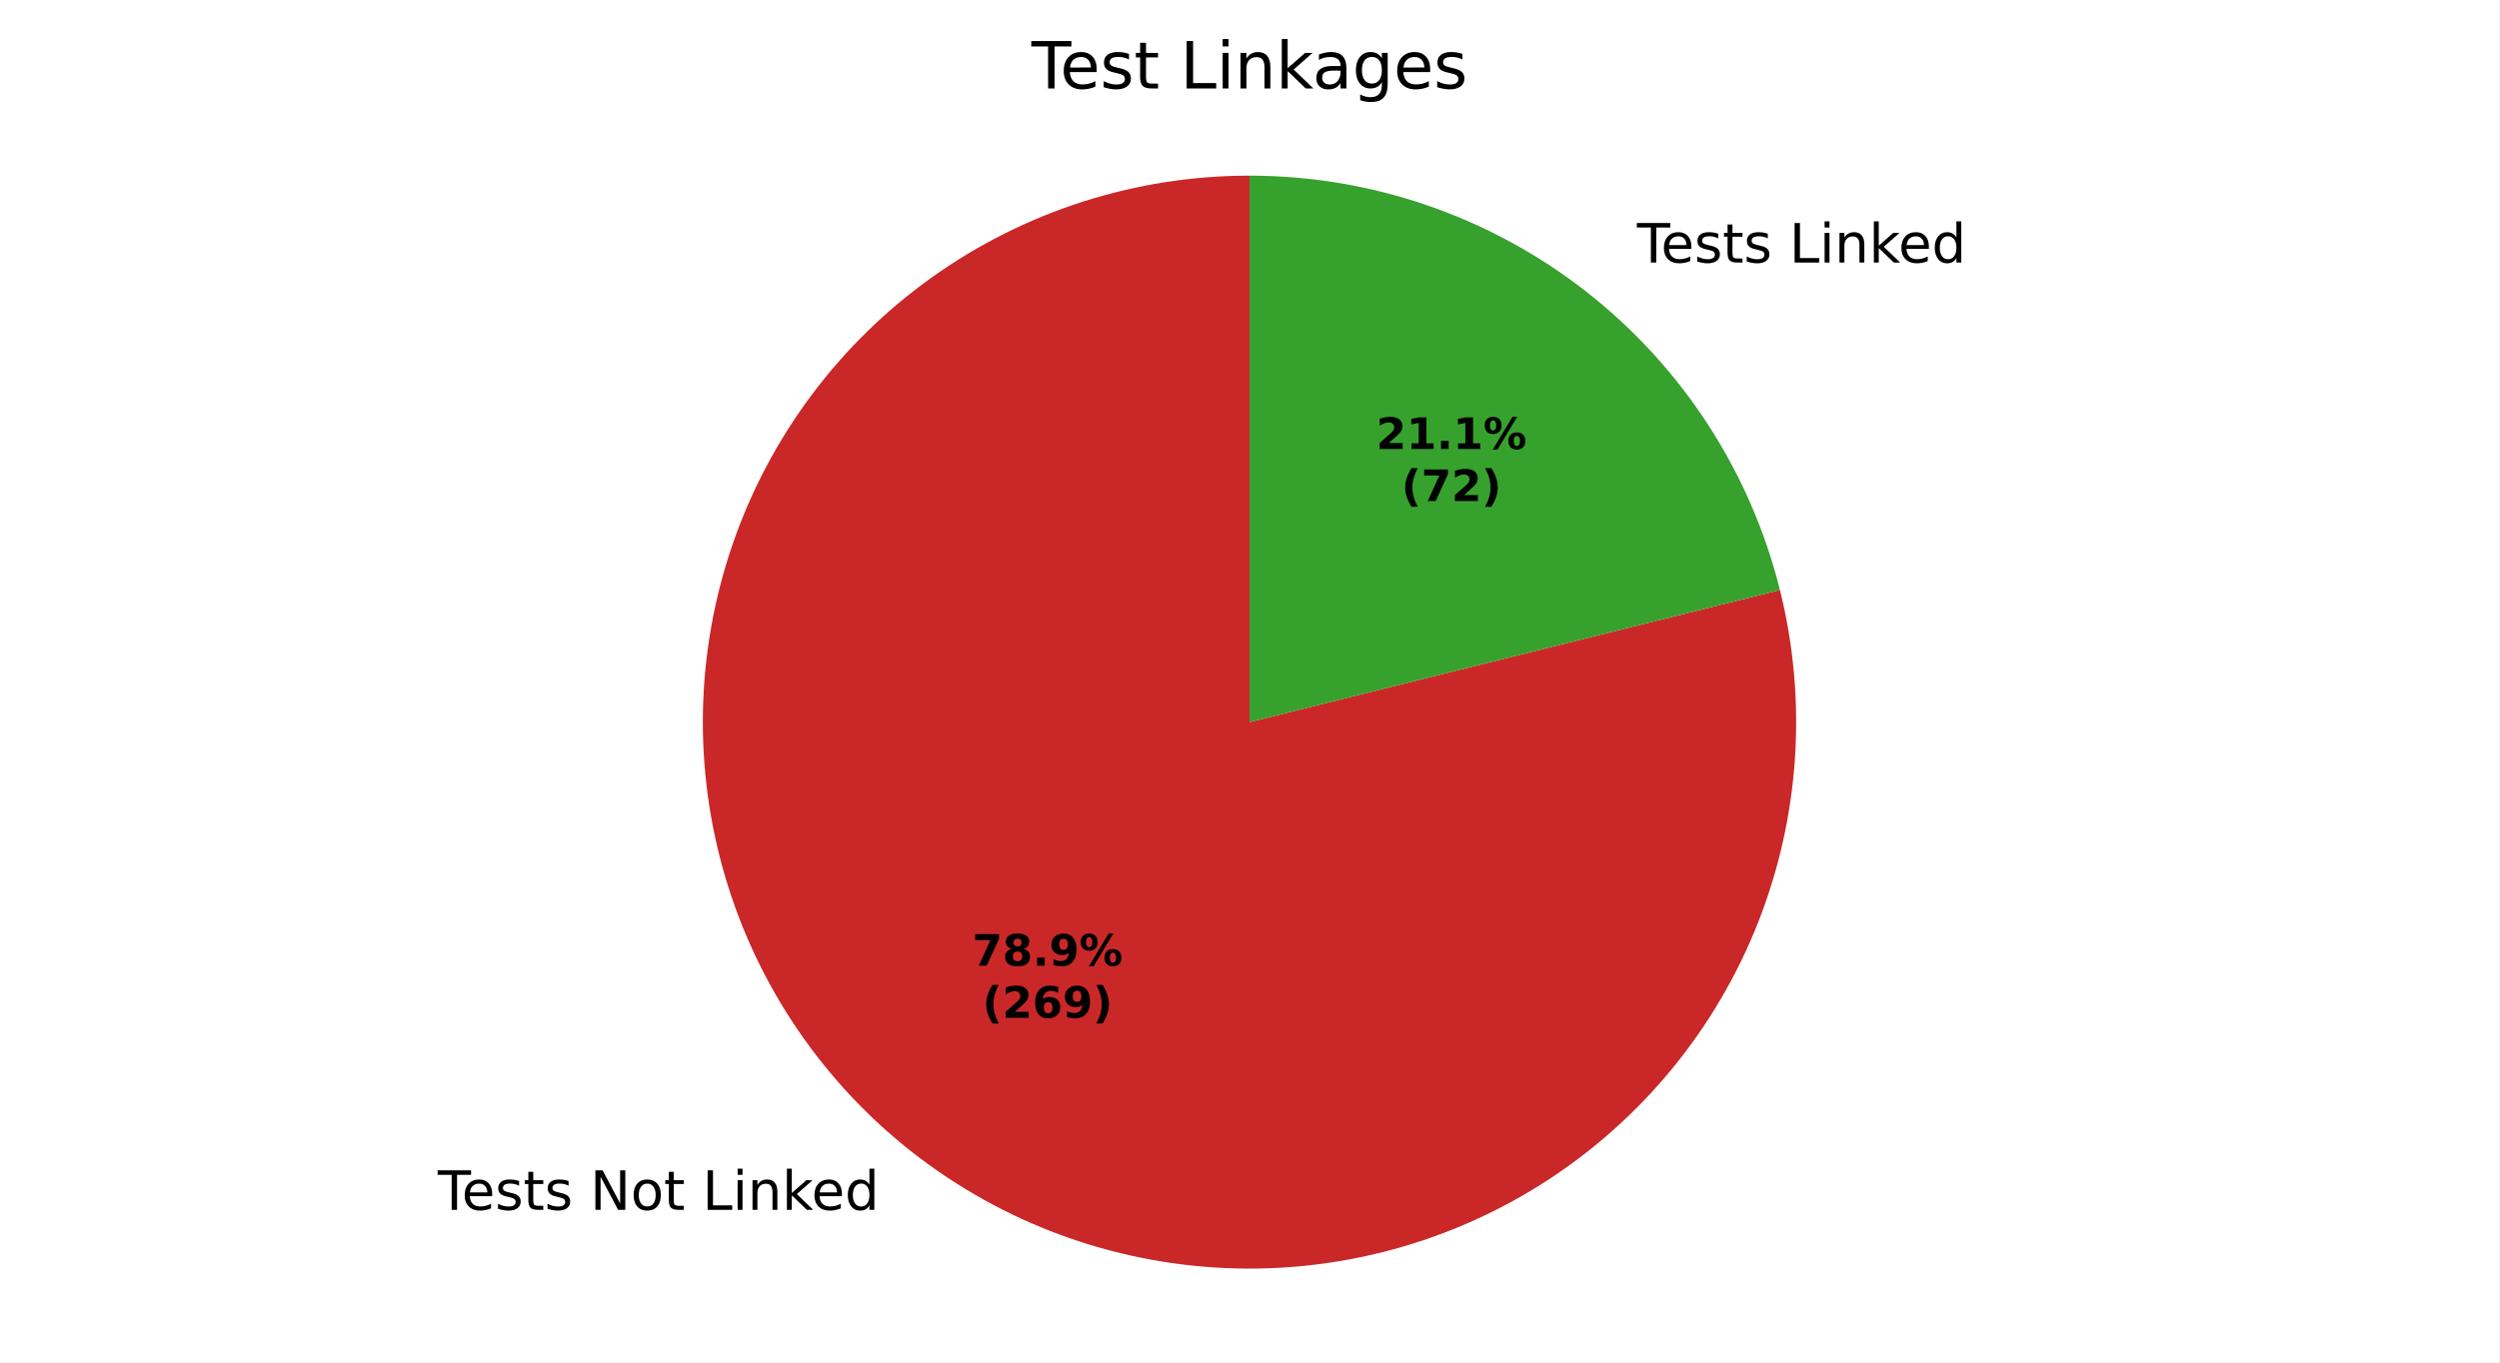
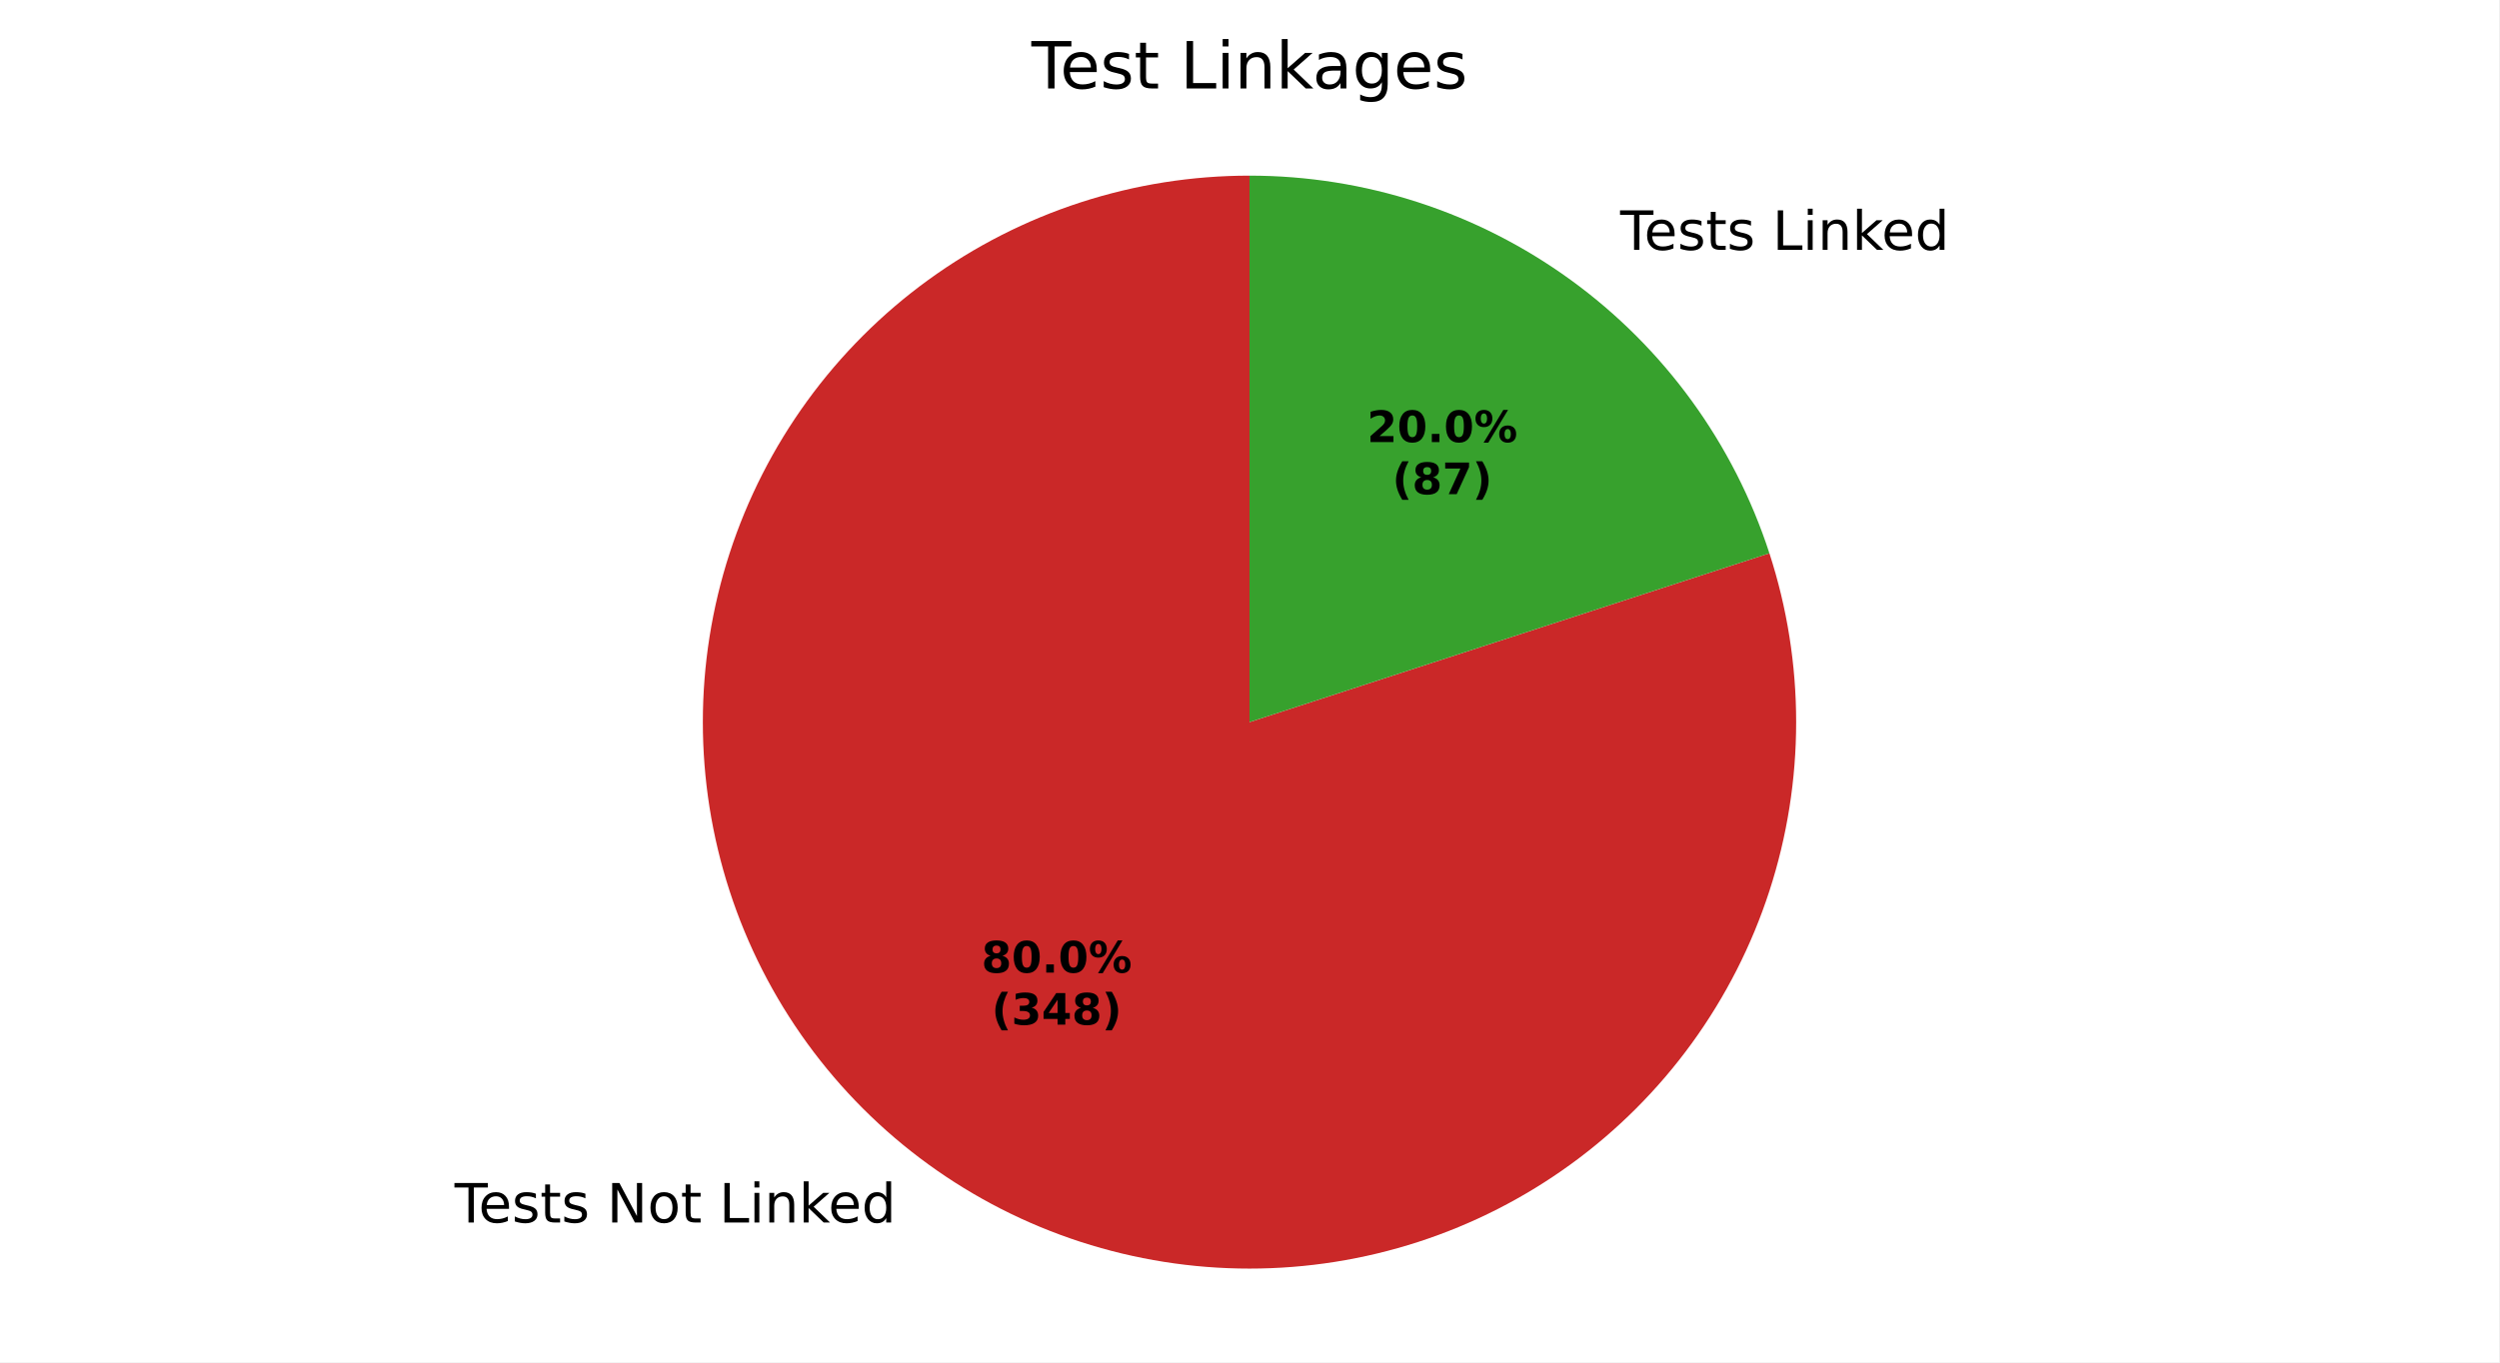
<svg xmlns="http://www.w3.org/2000/svg" xmlns:xlink="http://www.w3.org/1999/xlink" width="460.8pt" height="251.278pt" viewBox="0 0 460.8 251.278" version="1.1">
  <defs>
    <style type="text/css">*{stroke-linejoin: round; stroke-linecap: butt}</style>
  </defs>
  <g id="figure_1">
    <g id="patch_1">
      <path d="M 0 251.278  L 460.8 251.278  L 460.8 0  L 0 0  z " style="fill: #ffffff" />
    </g>
    <g id="axes_1">
      <g id="patch_2">
-         <path d="M 230.4 32.398  C 219.971 32.398 209.604 34.017 199.671 37.196  C 189.738 40.376 180.358 45.078 171.867 51.134  C 163.376 57.19 155.876 64.527 149.636 72.884  C 143.395 81.24 138.489 90.515 135.093 100.376  C 131.697 110.237 129.852 120.566 129.624 130.993  C 129.396 141.42 130.787 151.819 133.749 161.819  C 136.71 171.82 141.206 181.3 147.075 189.921  C 152.944 198.543 160.115 206.201 168.333 212.623  C 176.551 219.045 185.716 224.153 195.501 227.764  C 205.285 231.375 215.571 233.445 225.99 233.902  C 236.41 234.358 246.837 233.194 256.9 230.452  C 266.962 227.711 276.539 223.424 285.287 217.745  C 294.034 212.066 301.848 205.063 308.448 196.988  C 315.048 188.912 320.355 179.861 324.179 170.158  C 328.004 160.455 330.299 150.217 330.983 139.81  C 331.667 129.403 330.732 118.953 328.211 108.832  L 230.4 133.198  z " style="fill: #ca2828" />
+         <path d="M 230.4 32.398  C 219.823 32.398 209.311 34.063 199.251 37.332  C 189.191 40.6 179.709 45.432 171.151 51.649  C 162.594 57.866 155.068 65.392 148.851 73.949  C 142.634 82.507 137.802 91.989 134.534 102.049  C 131.265 112.109 129.6 122.621 129.6 133.198  C 129.6 143.776 131.265 154.287 134.534 164.347  C 137.802 174.407 142.634 183.89 148.851 192.447  C 155.068 201.004 162.594 208.53 171.151 214.747  C 179.709 220.964 189.191 225.796 199.251 229.065  C 209.311 232.333 219.823 233.998 230.4 233.998  C 240.977 233.998 251.489 232.333 261.549 229.065  C 271.609 225.796 281.091 220.964 289.649 214.747  C 298.206 208.53 305.732 201.004 311.949 192.447  C 318.166 183.89 322.998 174.407 326.266 164.347  C 329.535 154.287 331.2 143.776 331.2 133.198  C 331.2 122.621 329.535 112.109 326.266 102.049  L 230.4 133.198  z " style="fill: #ca2828" />
      </g>
      <g id="patch_3">
-         <path d="M 328.211 108.832  C 322.774 87.009 310.188 67.621 292.467 53.773  C 274.746 39.925 252.89 32.398 230.4 32.398  L 230.4 133.198  z " style="fill: #37a12d" />
+         <path d="M 326.266 102.049  C 319.69 81.807 306.868 64.159 289.649 51.649  C 272.43 39.139 251.684 32.398 230.4 32.398  L 230.4 133.198  z " style="fill: #37a12d" />
      </g>
      <g id="matplotlib.axis_1" />
      <g id="matplotlib.axis_2" />
      <g id="text_1">
-         <g transform="translate(80.72495 223.1638) scale(0.1 -0.1)">
+         <g transform="translate(83.82481 225.5) scale(0.1 -0.1)">
          <defs>
            <path id="DejaVuSans-37" d="M -19 4666  L 3928 4666  L 3928 4134  L 2272 4134  L 2272 0  L 1638 0  L 1638 4134  L -19 4134  L -19 4666  z " transform="scale(0.015625)" />
            <path id="DejaVuSans-48" d="M 3597 1894  L 3597 1613  L 953 1613  Q 991 1019 1311 708  Q 1631 397 2203 397  Q 2534 397 2845 478  Q 3156 559 3463 722  L 3463 178  Q 3153 47 2828 -22  Q 2503 -91 2169 -91  Q 1331 -91 842 396  Q 353 884 353 1716  Q 353 2575 817 3079  Q 1281 3584 2069 3584  Q 2775 3584 3186 3129  Q 3597 2675 3597 1894  z M 3022 2063  Q 3016 2534 2758 2815  Q 2500 3097 2075 3097  Q 1594 3097 1305 2825  Q 1016 2553 972 2059  L 3022 2063  z " transform="scale(0.015625)" />
            <path id="DejaVuSans-56" d="M 2834 3397  L 2834 2853  Q 2591 2978 2328 3040  Q 2066 3103 1784 3103  Q 1356 3103 1142 2972  Q 928 2841 928 2578  Q 928 2378 1081 2264  Q 1234 2150 1697 2047  L 1894 2003  Q 2506 1872 2764 1633  Q 3022 1394 3022 966  Q 3022 478 2636 193  Q 2250 -91 1575 -91  Q 1294 -91 989 -36  Q 684 19 347 128  L 347 722  Q 666 556 975 473  Q 1284 391 1588 391  Q 1994 391 2212 530  Q 2431 669 2431 922  Q 2431 1156 2273 1281  Q 2116 1406 1581 1522  L 1381 1569  Q 847 1681 609 1914  Q 372 2147 372 2553  Q 372 3047 722 3315  Q 1072 3584 1716 3584  Q 2034 3584 2315 3537  Q 2597 3491 2834 3397  z " transform="scale(0.015625)" />
            <path id="DejaVuSans-57" d="M 1172 4494  L 1172 3500  L 2356 3500  L 2356 3053  L 1172 3053  L 1172 1153  Q 1172 725 1289 603  Q 1406 481 1766 481  L 2356 481  L 2356 0  L 1766 0  Q 1100 0 847 248  Q 594 497 594 1153  L 594 3053  L 172 3053  L 172 3500  L 594 3500  L 594 4494  L 1172 4494  z " transform="scale(0.015625)" />
            <path id="DejaVuSans-3" transform="scale(0.015625)" />
            <path id="DejaVuSans-31" d="M 628 4666  L 1478 4666  L 3547 763  L 3547 4666  L 4159 4666  L 4159 0  L 3309 0  L 1241 3903  L 1241 0  L 628 0  L 628 4666  z " transform="scale(0.015625)" />
            <path id="DejaVuSans-52" d="M 1959 3097  Q 1497 3097 1228 2736  Q 959 2375 959 1747  Q 959 1119 1226 758  Q 1494 397 1959 397  Q 2419 397 2687 759  Q 2956 1122 2956 1747  Q 2956 2369 2687 2733  Q 2419 3097 1959 3097  z M 1959 3584  Q 2709 3584 3137 3096  Q 3566 2609 3566 1747  Q 3566 888 3137 398  Q 2709 -91 1959 -91  Q 1206 -91 779 398  Q 353 888 353 1747  Q 353 2609 779 3096  Q 1206 3584 1959 3584  z " transform="scale(0.015625)" />
            <path id="DejaVuSans-2f" d="M 628 4666  L 1259 4666  L 1259 531  L 3531 531  L 3531 0  L 628 0  L 628 4666  z " transform="scale(0.015625)" />
            <path id="DejaVuSans-4c" d="M 603 3500  L 1178 3500  L 1178 0  L 603 0  L 603 3500  z M 603 4863  L 1178 4863  L 1178 4134  L 603 4134  L 603 4863  z " transform="scale(0.015625)" />
            <path id="DejaVuSans-51" d="M 3513 2113  L 3513 0  L 2938 0  L 2938 2094  Q 2938 2591 2744 2837  Q 2550 3084 2163 3084  Q 1697 3084 1428 2787  Q 1159 2491 1159 1978  L 1159 0  L 581 0  L 581 3500  L 1159 3500  L 1159 2956  Q 1366 3272 1645 3428  Q 1925 3584 2291 3584  Q 2894 3584 3203 3211  Q 3513 2838 3513 2113  z " transform="scale(0.015625)" />
            <path id="DejaVuSans-4e" d="M 581 4863  L 1159 4863  L 1159 1991  L 2875 3500  L 3609 3500  L 1753 1863  L 3688 0  L 2938 0  L 1159 1709  L 1159 0  L 581 0  L 581 4863  z " transform="scale(0.015625)" />
            <path id="DejaVuSans-47" d="M 2906 2969  L 2906 4863  L 3481 4863  L 3481 0  L 2906 0  L 2906 525  Q 2725 213 2448 61  Q 2172 -91 1784 -91  Q 1150 -91 751 415  Q 353 922 353 1747  Q 353 2572 751 3078  Q 1150 3584 1784 3584  Q 2172 3584 2448 3432  Q 2725 3281 2906 2969  z M 947 1747  Q 947 1113 1208 752  Q 1469 391 1925 391  Q 2381 391 2643 752  Q 2906 1113 2906 1747  Q 2906 2381 2643 2742  Q 2381 3103 1925 3103  Q 1469 3103 1208 2742  Q 947 2381 947 1747  z " transform="scale(0.015625)" />
          </defs>
          <use xlink:href="#DejaVuSans-37" />
          <use xlink:href="#DejaVuSans-48" transform="translate(44.09375 0)" />
          <use xlink:href="#DejaVuSans-56" transform="translate(105.625 0)" />
          <use xlink:href="#DejaVuSans-57" transform="translate(157.7188 0)" />
          <use xlink:href="#DejaVuSans-56" transform="translate(196.9219 0)" />
          <use xlink:href="#DejaVuSans-3" transform="translate(249.0156 0)" />
          <use xlink:href="#DejaVuSans-31" transform="translate(280.7969 0)" />
          <use xlink:href="#DejaVuSans-52" transform="translate(355.6094 0)" />
          <use xlink:href="#DejaVuSans-57" transform="translate(416.7969 0)" />
          <use xlink:href="#DejaVuSans-3" transform="translate(456 0)" />
          <use xlink:href="#DejaVuSans-2f" transform="translate(487.7812 0)" />
          <use xlink:href="#DejaVuSans-4c" transform="translate(543.5 0)" />
          <use xlink:href="#DejaVuSans-51" transform="translate(571.2812 0)" />
          <use xlink:href="#DejaVuSans-4e" transform="translate(634.6562 0)" />
          <use xlink:href="#DejaVuSans-48" transform="translate(689 0)" />
          <use xlink:href="#DejaVuSans-47" transform="translate(750.5312 0)" />
        </g>
      </g>
      <g id="text_2">
-         <g transform="translate(298.6735 48.42853) scale(0.1 -0.1)">
+         <g transform="translate(295.5736 46.09237) scale(0.1 -0.1)">
          <use xlink:href="#DejaVuSans-3" />
          <use xlink:href="#DejaVuSans-37" transform="translate(31.78125 0)" />
          <use xlink:href="#DejaVuSans-48" transform="translate(75.875 0)" />
          <use xlink:href="#DejaVuSans-56" transform="translate(137.4062 0)" />
          <use xlink:href="#DejaVuSans-57" transform="translate(189.5 0)" />
          <use xlink:href="#DejaVuSans-56" transform="translate(228.7031 0)" />
          <use xlink:href="#DejaVuSans-3" transform="translate(280.7969 0)" />
          <use xlink:href="#DejaVuSans-2f" transform="translate(312.5781 0)" />
          <use xlink:href="#DejaVuSans-4c" transform="translate(368.2969 0)" />
          <use xlink:href="#DejaVuSans-51" transform="translate(396.0781 0)" />
          <use xlink:href="#DejaVuSans-4e" transform="translate(459.4531 0)" />
          <use xlink:href="#DejaVuSans-48" transform="translate(513.7969 0)" />
          <use xlink:href="#DejaVuSans-47" transform="translate(575.3281 0)" />
        </g>
      </g>
      <g id="text_3">
-         <g transform="translate(179.283 178.1305) scale(0.08 -0.08)">
+         <g transform="translate(180.9739 179.4048) scale(0.08 -0.08)">
          <defs>
-             <path id="DejaVuSans-Bold-1a" d="M 428 4666  L 3944 4666  L 3944 3988  L 2125 0  L 953 0  L 2675 3781  L 428 3781  L 428 4666  z " transform="scale(0.015625)" />
            <path id="DejaVuSans-Bold-1b" d="M 2228 2088  Q 1891 2088 1709 1903  Q 1528 1719 1528 1375  Q 1528 1031 1709 848  Q 1891 666 2228 666  Q 2563 666 2741 848  Q 2919 1031 2919 1375  Q 2919 1722 2741 1905  Q 2563 2088 2228 2088  z M 1350 2484  Q 925 2613 709 2878  Q 494 3144 494 3541  Q 494 4131 934 4440  Q 1375 4750 2228 4750  Q 3075 4750 3515 4442  Q 3956 4134 3956 3541  Q 3956 3144 3739 2878  Q 3522 2613 3097 2484  Q 3572 2353 3814 2058  Q 4056 1763 4056 1313  Q 4056 619 3595 264  Q 3134 -91 2228 -91  Q 1319 -91 855 264  Q 391 619 391 1313  Q 391 1763 633 2058  Q 875 2353 1350 2484  z M 1631 3419  Q 1631 3141 1786 2991  Q 1941 2841 2228 2841  Q 2509 2841 2662 2991  Q 2816 3141 2816 3419  Q 2816 3697 2662 3845  Q 2509 3994 2228 3994  Q 1941 3994 1786 3844  Q 1631 3694 1631 3419  z " transform="scale(0.015625)" />
+             <path id="DejaVuSans-Bold-13" d="M 2944 2338  Q 2944 3213 2780 3570  Q 2616 3928 2228 3928  Q 1841 3928 1675 3570  Q 1509 3213 1509 2338  Q 1509 1453 1675 1090  Q 1841 728 2228 728  Q 2613 728 2778 1090  Q 2944 1453 2944 2338  z M 4147 2328  Q 4147 1169 3647 539  Q 3147 -91 2228 -91  Q 1306 -91 806 539  Q 306 1169 306 2328  Q 306 3491 806 4120  Q 1306 4750 2228 4750  Q 3147 4750 3647 4120  Q 4147 3491 4147 2328  z " transform="scale(0.015625)" />
            <path id="DejaVuSans-Bold-11" d="M 653 1209  L 1778 1209  L 1778 0  L 653 0  L 653 1209  z " transform="scale(0.015625)" />
-             <path id="DejaVuSans-Bold-1c" d="M 641 103  L 641 966  Q 928 831 1190 764  Q 1453 697 1709 697  Q 2247 697 2547 995  Q 2847 1294 2900 1881  Q 2688 1725 2447 1647  Q 2206 1569 1925 1569  Q 1209 1569 770 1986  Q 331 2403 331 3084  Q 331 3838 820 4291  Q 1309 4744 2131 4744  Q 3044 4744 3544 4128  Q 4044 3513 4044 2388  Q 4044 1231 3459 570  Q 2875 -91 1856 -91  Q 1528 -91 1228 -42  Q 928 6 641 103  z M 2125 2350  Q 2441 2350 2600 2554  Q 2759 2759 2759 3169  Q 2759 3575 2600 3781  Q 2441 3988 2125 3988  Q 1809 3988 1650 3781  Q 1491 3575 1491 3169  Q 1491 2759 1650 2554  Q 1809 2350 2125 2350  z " transform="scale(0.015625)" />
            <path id="DejaVuSans-Bold-8" d="M 4959 1925  Q 4738 1925 4616 1733  Q 4494 1541 4494 1184  Q 4494 825 4614 633  Q 4734 441 4959 441  Q 5184 441 5303 633  Q 5422 825 5422 1184  Q 5422 1541 5301 1733  Q 5181 1925 4959 1925  z M 4959 2450  Q 5541 2450 5875 2112  Q 6209 1775 6209 1184  Q 6209 594 5875 251  Q 5541 -91 4959 -91  Q 4378 -91 4042 251  Q 3706 594 3706 1184  Q 3706 1772 4042 2111  Q 4378 2450 4959 2450  z M 2094 -91  L 1403 -91  L 4319 4750  L 5013 4750  L 2094 -91  z M 1453 4750  Q 2034 4750 2367 4411  Q 2700 4072 2700 3481  Q 2700 2891 2367 2550  Q 2034 2209 1453 2209  Q 872 2209 539 2550  Q 206 2891 206 3481  Q 206 4072 539 4411  Q 872 4750 1453 4750  z M 1453 4225  Q 1228 4225 1106 4031  Q 984 3838 984 3481  Q 984 3122 1106 2926  Q 1228 2731 1453 2731  Q 1678 2731 1798 2926  Q 1919 3122 1919 3481  Q 1919 3838 1797 4031  Q 1675 4225 1453 4225  z " transform="scale(0.015625)" />
          </defs>
-           <use xlink:href="#DejaVuSans-Bold-1a" />
-           <use xlink:href="#DejaVuSans-Bold-1b" transform="translate(69.57812 0)" />
+           <use xlink:href="#DejaVuSans-Bold-1b" />
+           <use xlink:href="#DejaVuSans-Bold-13" transform="translate(69.57812 0)" />
          <use xlink:href="#DejaVuSans-Bold-11" transform="translate(139.1562 0)" />
-           <use xlink:href="#DejaVuSans-Bold-1c" transform="translate(177.1406 0)" />
+           <use xlink:href="#DejaVuSans-Bold-13" transform="translate(177.1406 0)" />
          <use xlink:href="#DejaVuSans-Bold-8" transform="translate(246.7188 0)" />
        </g>
-         <g transform="translate(181.1543 187.7321) scale(0.08 -0.08)">
+         <g transform="translate(182.8451 189.0064) scale(0.08 -0.08)">
          <defs>
            <path id="DejaVuSans-Bold-b" d="M 2413 -844  L 1484 -844  Q 1006 -72 778 623  Q 550 1319 550 2003  Q 550 2688 779 3389  Q 1009 4091 1484 4856  L 2413 4856  Q 2013 4116 1813 3408  Q 1613 2700 1613 2009  Q 1613 1319 1811 609  Q 2009 -100 2413 -844  z " transform="scale(0.015625)" />
-             <path id="DejaVuSans-Bold-15" d="M 1844 884  L 3897 884  L 3897 0  L 506 0  L 506 884  L 2209 2388  Q 2438 2594 2547 2791  Q 2656 2988 2656 3200  Q 2656 3528 2436 3728  Q 2216 3928 1850 3928  Q 1569 3928 1234 3808  Q 900 3688 519 3450  L 519 4475  Q 925 4609 1322 4679  Q 1719 4750 2100 4750  Q 2938 4750 3402 4381  Q 3866 4013 3866 3353  Q 3866 2972 3669 2642  Q 3472 2313 2841 1759  L 1844 884  z " transform="scale(0.015625)" />
-             <path id="DejaVuSans-Bold-19" d="M 2316 2303  Q 2000 2303 1842 2098  Q 1684 1894 1684 1484  Q 1684 1075 1842 870  Q 2000 666 2316 666  Q 2634 666 2792 870  Q 2950 1075 2950 1484  Q 2950 1894 2792 2098  Q 2634 2303 2316 2303  z M 3803 4544  L 3803 3681  Q 3506 3822 3243 3889  Q 2981 3956 2731 3956  Q 2194 3956 1894 3657  Q 1594 3359 1544 2772  Q 1750 2925 1990 3001  Q 2231 3078 2516 3078  Q 3231 3078 3670 2659  Q 4109 2241 4109 1563  Q 4109 813 3618 361  Q 3128 -91 2303 -91  Q 1394 -91 895 523  Q 397 1138 397 2266  Q 397 3422 980 4083  Q 1563 4744 2578 4744  Q 2900 4744 3203 4694  Q 3506 4644 3803 4544  z " transform="scale(0.015625)" />
+             <path id="DejaVuSans-Bold-16" d="M 2981 2516  Q 3453 2394 3698 2092  Q 3944 1791 3944 1325  Q 3944 631 3412 270  Q 2881 -91 1863 -91  Q 1503 -91 1142 -33  Q 781 25 428 141  L 428 1069  Q 766 900 1098 814  Q 1431 728 1753 728  Q 2231 728 2486 893  Q 2741 1059 2741 1369  Q 2741 1688 2480 1852  Q 2219 2016 1709 2016  L 1228 2016  L 1228 2791  L 1734 2791  Q 2188 2791 2409 2933  Q 2631 3075 2631 3366  Q 2631 3634 2415 3781  Q 2200 3928 1806 3928  Q 1516 3928 1219 3862  Q 922 3797 628 3669  L 628 4550  Q 984 4650 1334 4700  Q 1684 4750 2022 4750  Q 2931 4750 3382 4451  Q 3834 4153 3834 3553  Q 3834 3144 3618 2883  Q 3403 2622 2981 2516  z " transform="scale(0.015625)" />
+             <path id="DejaVuSans-Bold-17" d="M 2356 3675  L 1038 1722  L 2356 1722  L 2356 3675  z M 2156 4666  L 3494 4666  L 3494 1722  L 4159 1722  L 4159 850  L 3494 850  L 3494 0  L 2356 0  L 2356 850  L 288 850  L 288 1881  L 2156 4666  z " transform="scale(0.015625)" />
            <path id="DejaVuSans-Bold-c" d="M 513 -844  Q 913 -100 1113 609  Q 1313 1319 1313 2009  Q 1313 2700 1113 3408  Q 913 4116 513 4856  L 1441 4856  Q 1916 4091 2145 3389  Q 2375 2688 2375 2003  Q 2375 1319 2147 623  Q 1919 -72 1441 -844  L 513 -844  z " transform="scale(0.015625)" />
          </defs>
          <use xlink:href="#DejaVuSans-Bold-b" />
-           <use xlink:href="#DejaVuSans-Bold-15" transform="translate(45.70312 0)" />
-           <use xlink:href="#DejaVuSans-Bold-19" transform="translate(115.2812 0)" />
-           <use xlink:href="#DejaVuSans-Bold-1c" transform="translate(184.8594 0)" />
+           <use xlink:href="#DejaVuSans-Bold-16" transform="translate(45.70312 0)" />
+           <use xlink:href="#DejaVuSans-Bold-17" transform="translate(115.2812 0)" />
+           <use xlink:href="#DejaVuSans-Bold-1b" transform="translate(184.8594 0)" />
          <use xlink:href="#DejaVuSans-Bold-c" transform="translate(254.4375 0)" />
        </g>
      </g>
      <g id="text_4">
-         <g transform="translate(253.7632 82.82039) scale(0.08 -0.08)">
+         <g transform="translate(252.0724 81.54612) scale(0.08 -0.08)">
          <defs>
-             <path id="DejaVuSans-Bold-14" d="M 750 831  L 1813 831  L 1813 3847  L 722 3622  L 722 4441  L 1806 4666  L 2950 4666  L 2950 831  L 4013 831  L 4013 0  L 750 0  L 750 831  z " transform="scale(0.015625)" />
+             <path id="DejaVuSans-Bold-15" d="M 1844 884  L 3897 884  L 3897 0  L 506 0  L 506 884  L 2209 2388  Q 2438 2594 2547 2791  Q 2656 2988 2656 3200  Q 2656 3528 2436 3728  Q 2216 3928 1850 3928  Q 1569 3928 1234 3808  Q 900 3688 519 3450  L 519 4475  Q 925 4609 1322 4679  Q 1719 4750 2100 4750  Q 2938 4750 3402 4381  Q 3866 4013 3866 3353  Q 3866 2972 3669 2642  Q 3472 2313 2841 1759  L 1844 884  z " transform="scale(0.015625)" />
          </defs>
          <use xlink:href="#DejaVuSans-Bold-15" />
-           <use xlink:href="#DejaVuSans-Bold-14" transform="translate(69.57812 0)" />
+           <use xlink:href="#DejaVuSans-Bold-13" transform="translate(69.57812 0)" />
          <use xlink:href="#DejaVuSans-Bold-11" transform="translate(139.1562 0)" />
-           <use xlink:href="#DejaVuSans-Bold-14" transform="translate(177.1406 0)" />
+           <use xlink:href="#DejaVuSans-Bold-13" transform="translate(177.1406 0)" />
          <use xlink:href="#DejaVuSans-Bold-8" transform="translate(246.7188 0)" />
        </g>
-         <g transform="translate(258.4176 92.42195) scale(0.08 -0.08)">
+         <g transform="translate(256.7268 91.14768) scale(0.08 -0.08)">
+           <defs>
+             <path id="DejaVuSans-Bold-1a" d="M 428 4666  L 3944 4666  L 3944 3988  L 2125 0  L 953 0  L 2675 3781  L 428 3781  L 428 4666  z " transform="scale(0.015625)" />
+           </defs>
          <use xlink:href="#DejaVuSans-Bold-b" />
-           <use xlink:href="#DejaVuSans-Bold-1a" transform="translate(45.70312 0)" />
-           <use xlink:href="#DejaVuSans-Bold-15" transform="translate(115.2812 0)" />
+           <use xlink:href="#DejaVuSans-Bold-1b" transform="translate(45.70312 0)" />
+           <use xlink:href="#DejaVuSans-Bold-1a" transform="translate(115.2812 0)" />
          <use xlink:href="#DejaVuSans-Bold-c" transform="translate(184.8594 0)" />
        </g>
      </g>
      <g id="text_5">
        <g transform="translate(190.1925 16.31812) scale(0.12 -0.12)">
          <defs>
            <path id="DejaVuSans-44" d="M 2194 1759  Q 1497 1759 1228 1600  Q 959 1441 959 1056  Q 959 750 1161 570  Q 1363 391 1709 391  Q 2188 391 2477 730  Q 2766 1069 2766 1631  L 2766 1759  L 2194 1759  z M 3341 1997  L 3341 0  L 2766 0  L 2766 531  Q 2569 213 2275 61  Q 1981 -91 1556 -91  Q 1019 -91 701 211  Q 384 513 384 1019  Q 384 1609 779 1909  Q 1175 2209 1959 2209  L 2766 2209  L 2766 2266  Q 2766 2663 2505 2880  Q 2244 3097 1772 3097  Q 1472 3097 1187 3025  Q 903 2953 641 2809  L 641 3341  Q 956 3463 1253 3523  Q 1550 3584 1831 3584  Q 2591 3584 2966 3190  Q 3341 2797 3341 1997  z " transform="scale(0.015625)" />
            <path id="DejaVuSans-4a" d="M 2906 1791  Q 2906 2416 2648 2759  Q 2391 3103 1925 3103  Q 1463 3103 1205 2759  Q 947 2416 947 1791  Q 947 1169 1205 825  Q 1463 481 1925 481  Q 2391 481 2648 825  Q 2906 1169 2906 1791  z M 3481 434  Q 3481 -459 3084 -895  Q 2688 -1331 1869 -1331  Q 1566 -1331 1297 -1286  Q 1028 -1241 775 -1147  L 775 -588  Q 1028 -725 1275 -790  Q 1522 -856 1778 -856  Q 2344 -856 2625 -561  Q 2906 -266 2906 331  L 2906 616  Q 2728 306 2450 153  Q 2172 0 1784 0  Q 1141 0 747 490  Q 353 981 353 1791  Q 353 2603 747 3093  Q 1141 3584 1784 3584  Q 2172 3584 2450 3431  Q 2728 3278 2906 2969  L 2906 3500  L 3481 3500  L 3481 434  z " transform="scale(0.015625)" />
          </defs>
          <use xlink:href="#DejaVuSans-37" />
          <use xlink:href="#DejaVuSans-48" transform="translate(44.09375 0)" />
          <use xlink:href="#DejaVuSans-56" transform="translate(105.625 0)" />
          <use xlink:href="#DejaVuSans-57" transform="translate(157.7188 0)" />
          <use xlink:href="#DejaVuSans-3" transform="translate(196.9219 0)" />
          <use xlink:href="#DejaVuSans-2f" transform="translate(228.7031 0)" />
          <use xlink:href="#DejaVuSans-4c" transform="translate(284.4219 0)" />
          <use xlink:href="#DejaVuSans-51" transform="translate(312.2031 0)" />
          <use xlink:href="#DejaVuSans-4e" transform="translate(375.5781 0)" />
          <use xlink:href="#DejaVuSans-44" transform="translate(431.7344 0)" />
          <use xlink:href="#DejaVuSans-4a" transform="translate(493.0156 0)" />
          <use xlink:href="#DejaVuSans-48" transform="translate(556.5 0)" />
          <use xlink:href="#DejaVuSans-56" transform="translate(618.0312 0)" />
        </g>
      </g>
    </g>
  </g>
</svg>
